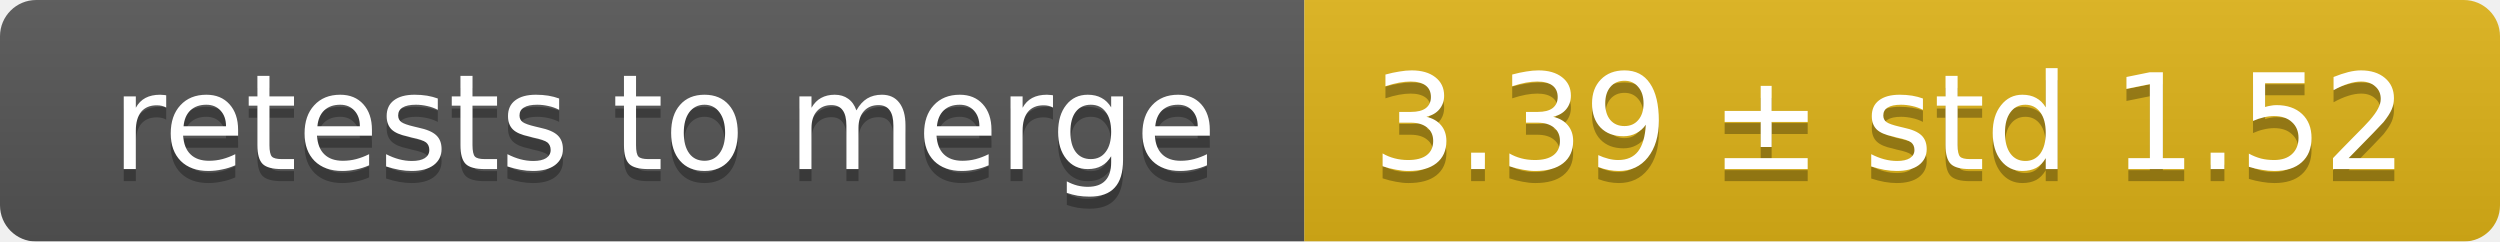
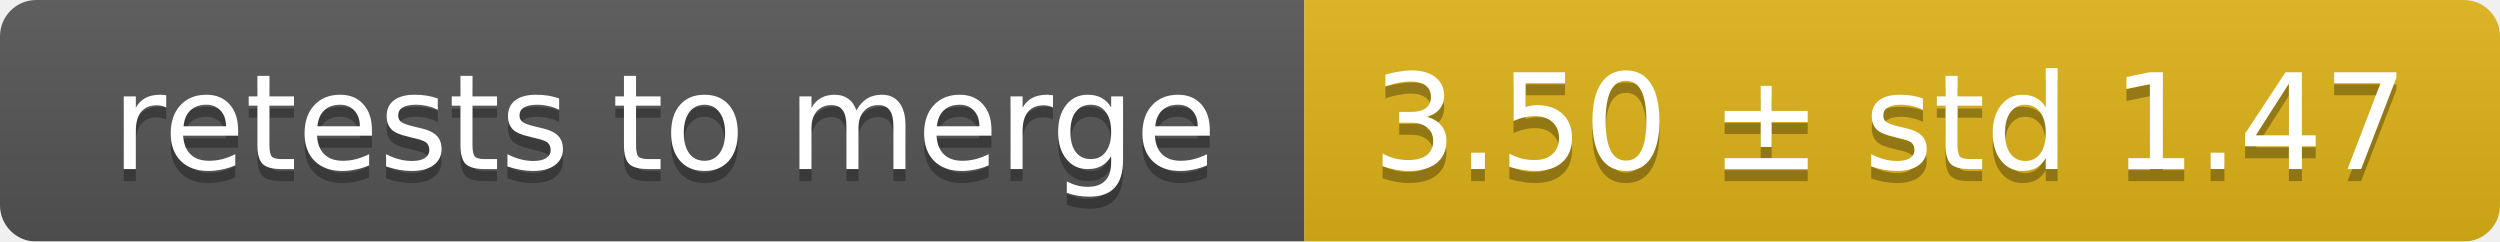
<svg xmlns="http://www.w3.org/2000/svg" width="207" height="20">
  <linearGradient id="smooth" x2="0" y2="100%">
    <stop offset="0" stop-color="#bbb" stop-opacity=".1" />
    <stop offset="1" stop-opacity=".1" />
  </linearGradient>
  <mask id="round">
    <rect width="207" height="20" rx="3" fill="#fff" />
  </mask>
  <g mask="url(#round)">
    <rect width="108" height="20" fill="#555" />
    <rect x="108" width="99" height="20" fill="#dfb317" />
    <rect width="207" height="20" fill="url(#smooth)" />
  </g>
  <g fill="#fff" text-anchor="middle" font-family="DejaVu Sans,Verdana,Geneva,sans-serif" font-size="11">
    <text x="55" y="15" fill="#010101" fill-opacity=".3">retests to merge</text>
    <text x="55" y="14">retests to merge</text>
-     <text x="156.5" y="15" fill="#010101" fill-opacity=".3">3.39 ± std 1.52</text>
-     <text x="156.5" y="14">3.39 ± std 1.52</text>
+     <text x="156.5" y="15" fill="#010101" fill-opacity=".3">3.50 ± std 1.47</text>
+     <text x="156.5" y="14">3.50 ± std 1.47</text>
  </g>
</svg>
